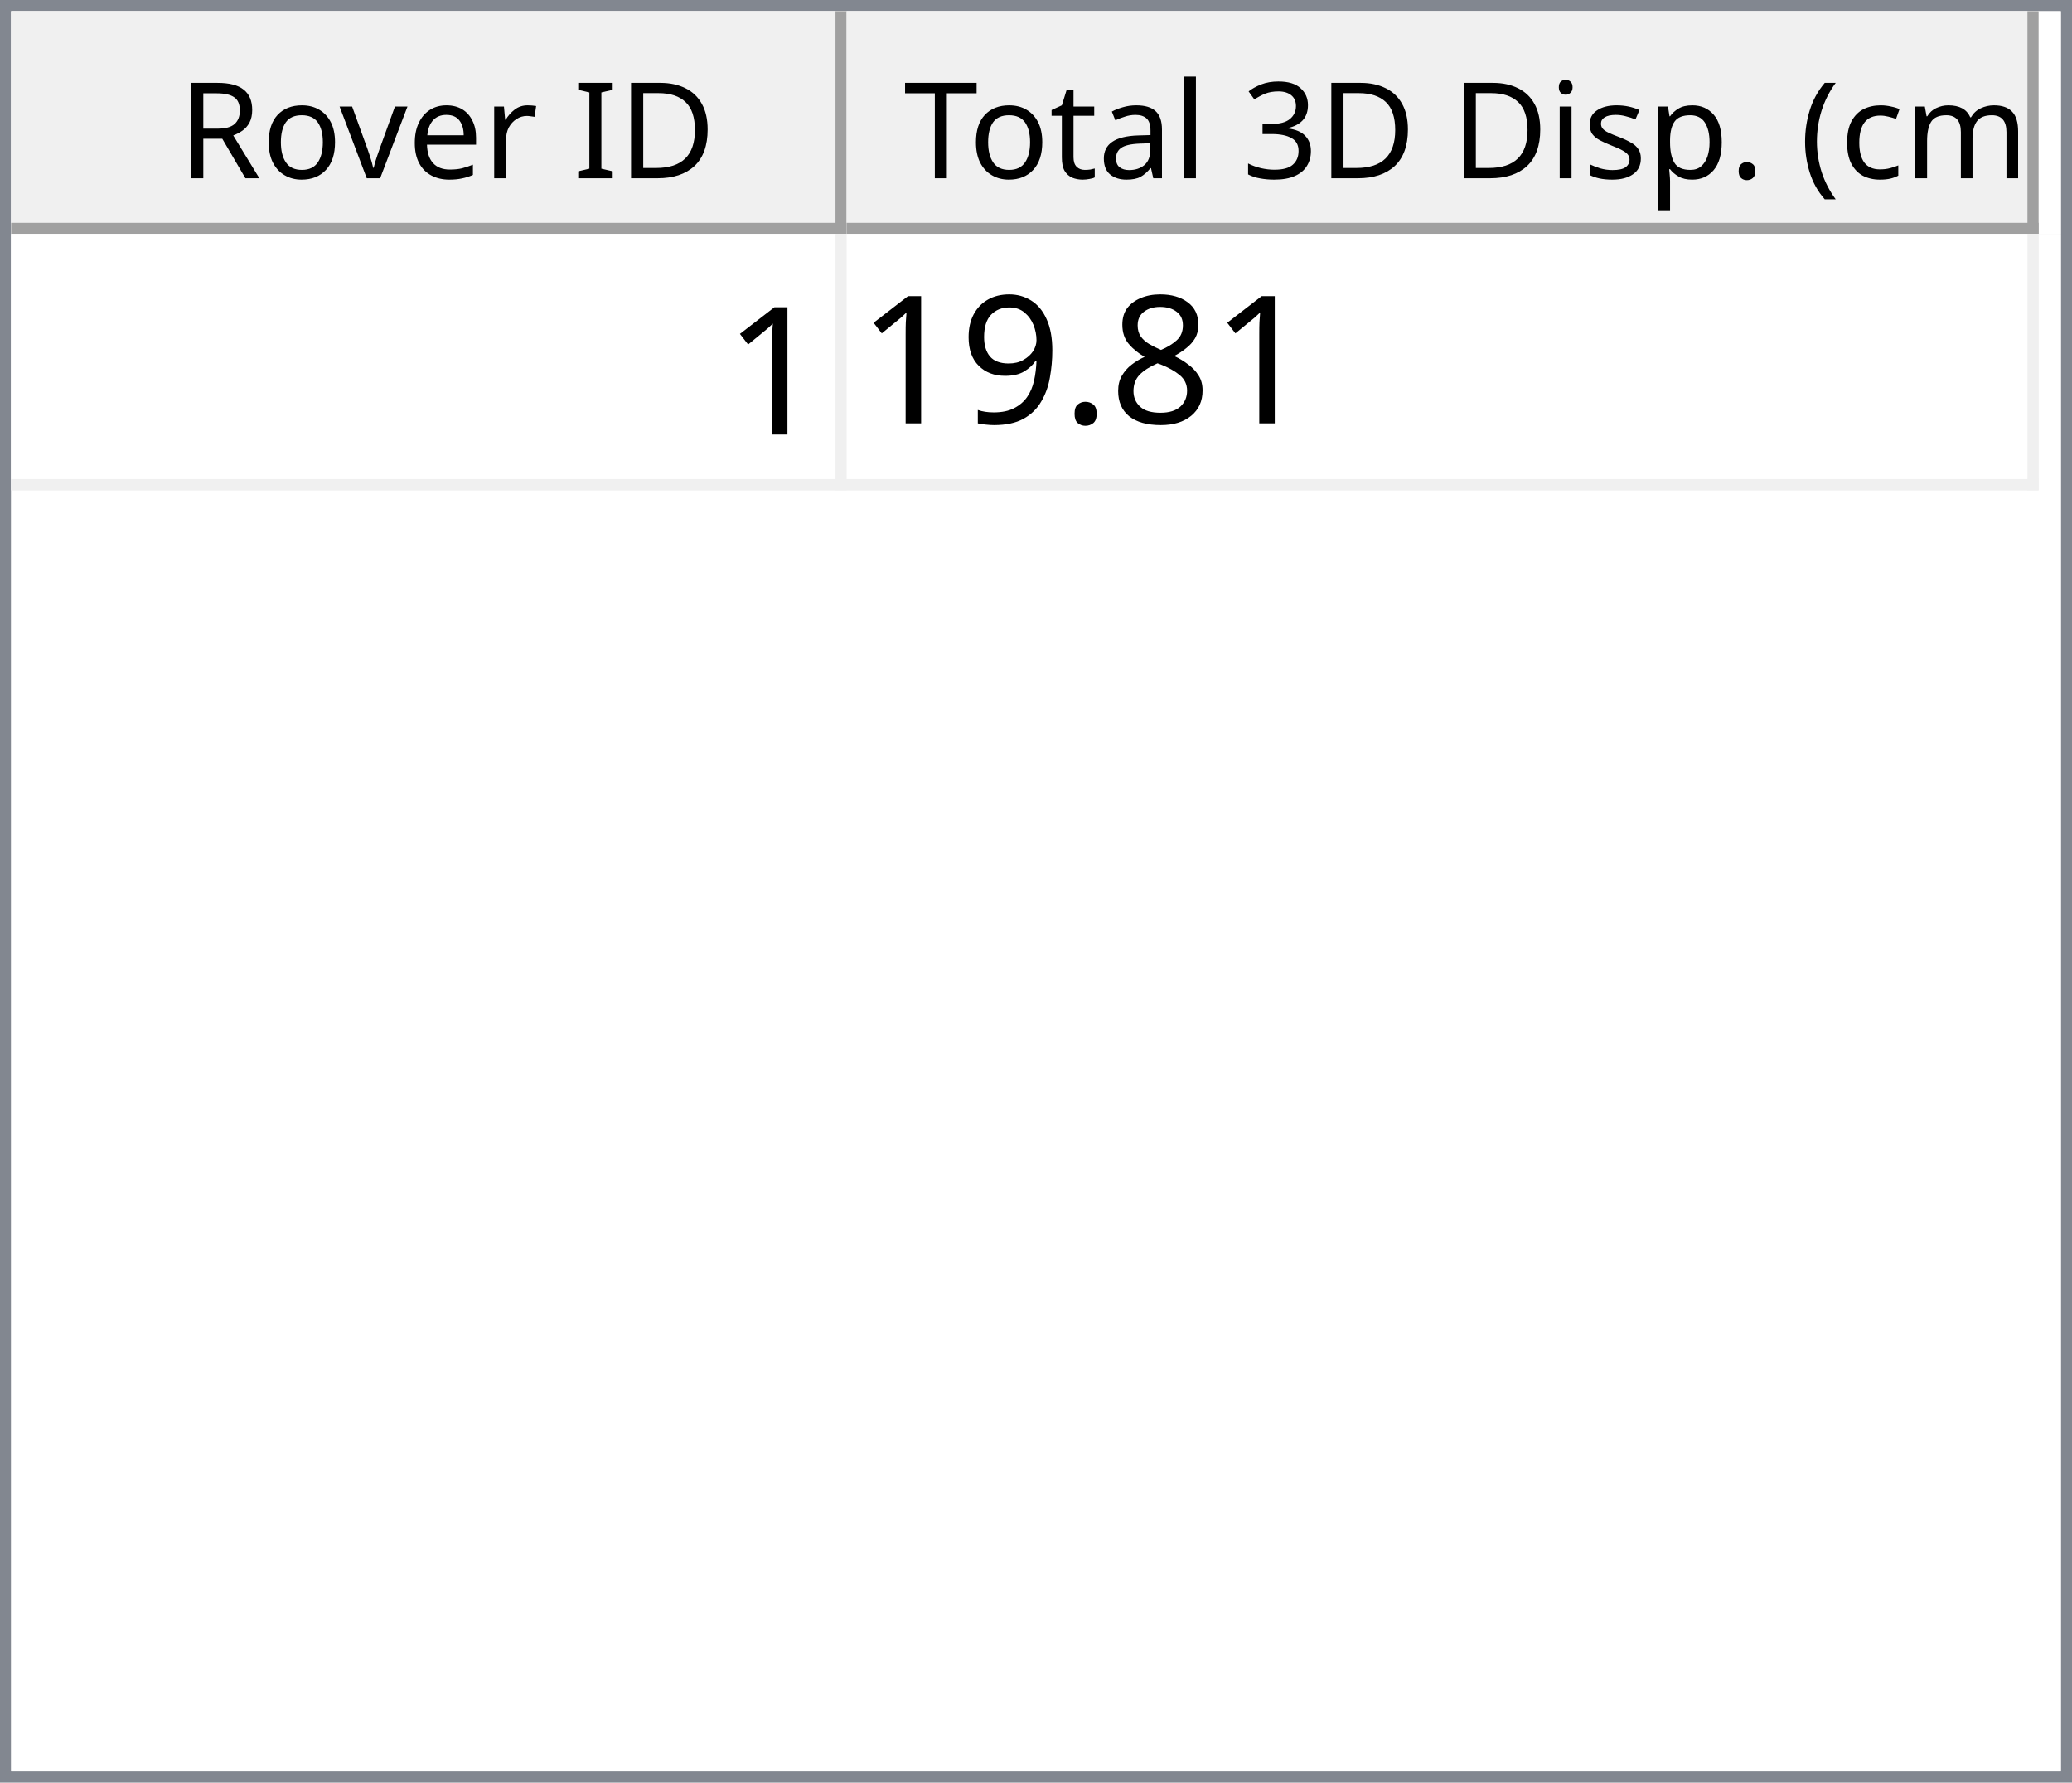
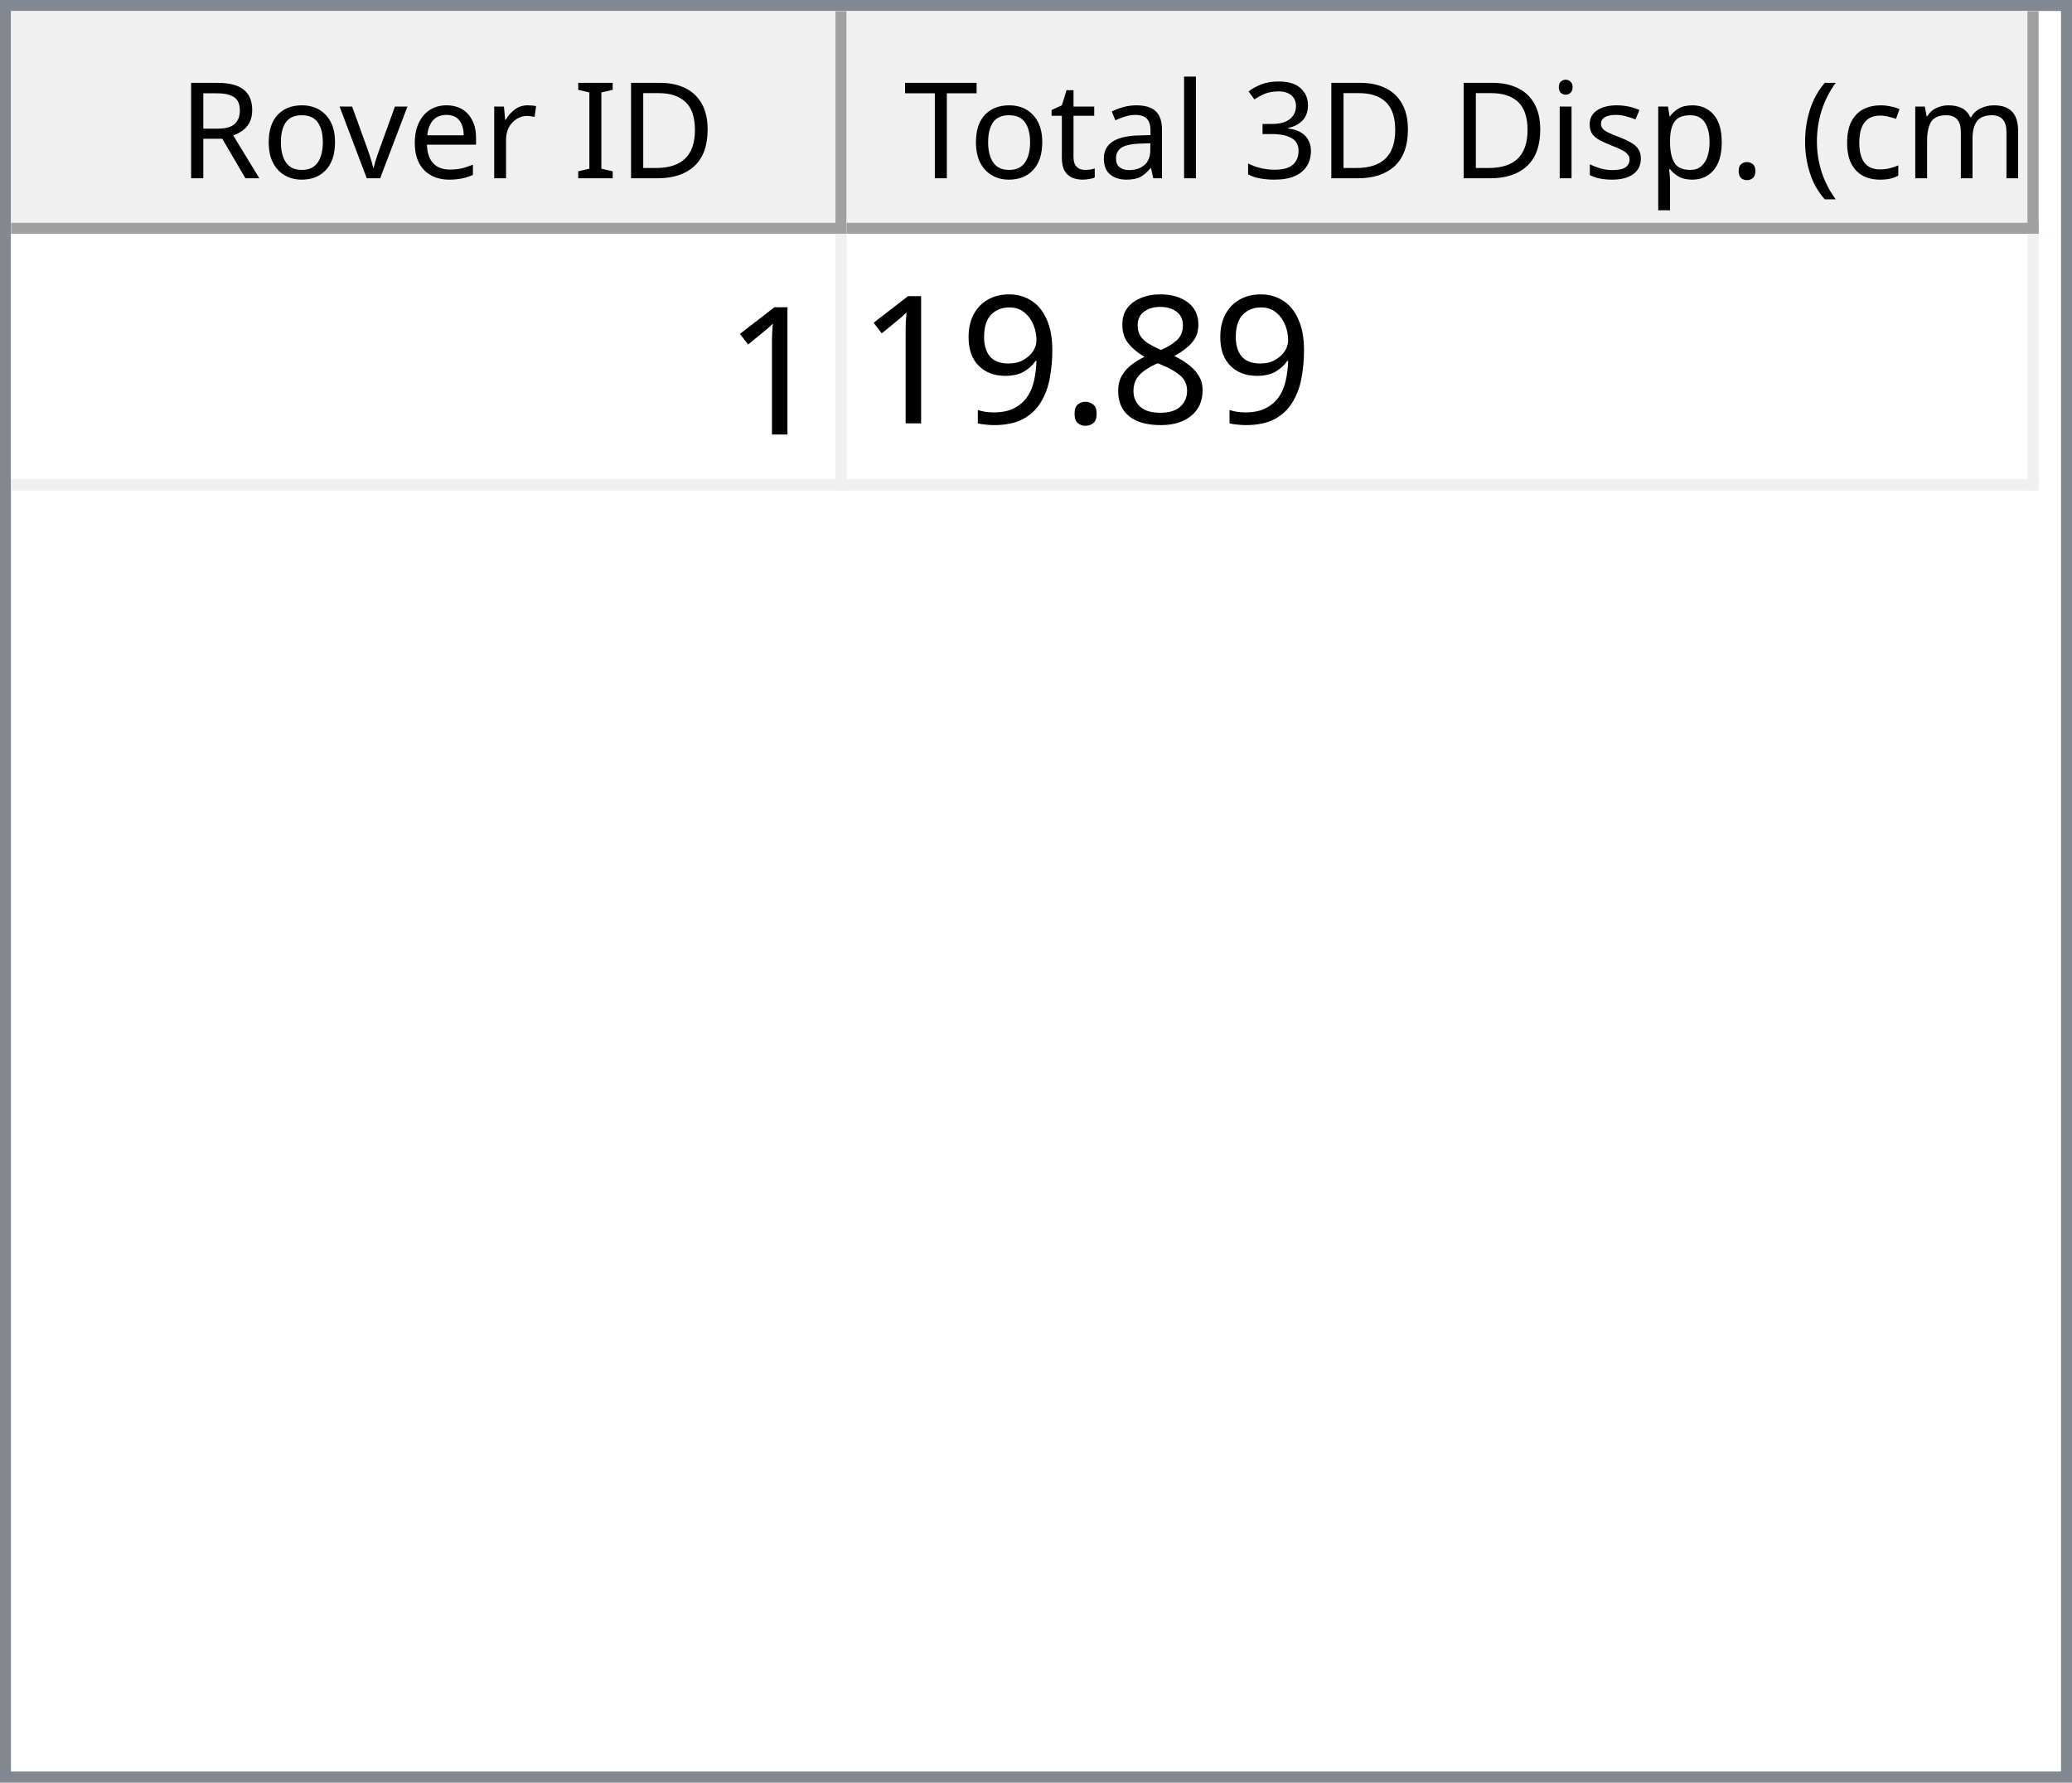
<svg xmlns="http://www.w3.org/2000/svg" style="fill-opacity:1; color-rendering:auto; color-interpolation:auto; text-rendering:auto; stroke:black; stroke-linecap:square; stroke-miterlimit:10; shape-rendering:auto; stroke-opacity:1; fill:black; stroke-dasharray:none; font-weight:normal; stroke-width:1; font-family:'Dialog'; font-style:normal; stroke-linejoin:miter; font-size:12px; stroke-dashoffset:0; image-rendering:auto;" width="186" height="160">
  <defs id="genericDefs" />
  <g>
    <defs id="defs1">
      <clipPath clipPathUnits="userSpaceOnUse" id="clipPath1">
        <path d="M0 0 L186 0 L186 160 L0 160 L0 0 Z" />
      </clipPath>
      <clipPath clipPathUnits="userSpaceOnUse" id="clipPath2">
        <path d="M0 0 L0 160 L186 160 L186 0 Z" />
      </clipPath>
      <clipPath clipPathUnits="userSpaceOnUse" id="clipPath3">
        <path d="M0 0 L0 20 L184 20 L184 0 Z" />
      </clipPath>
      <clipPath clipPathUnits="userSpaceOnUse" id="clipPath4">
        <path d="M0 0 L0 20 L75 20 L75 0 Z" />
      </clipPath>
      <clipPath clipPathUnits="userSpaceOnUse" id="clipPath5">
        <path d="M1 1 L1 19 L74 19 L74 1 Z" />
      </clipPath>
      <clipPath clipPathUnits="userSpaceOnUse" id="clipPath6">
        <path d="M0 0 L0 18 L73 18 L73 0 Z" />
      </clipPath>
      <clipPath clipPathUnits="userSpaceOnUse" id="clipPath7">
        <path d="M-0.5 -0.5 L-0.5 19.5 L74.5 19.5 L74.5 -0.5 Z" />
      </clipPath>
      <clipPath clipPathUnits="userSpaceOnUse" id="clipPath8">
        <path d="M0 0 L0 20 L107 20 L107 0 Z" />
      </clipPath>
      <clipPath clipPathUnits="userSpaceOnUse" id="clipPath9">
        <path d="M1 1 L1 19 L106 19 L106 1 Z" />
      </clipPath>
      <clipPath clipPathUnits="userSpaceOnUse" id="clipPath10">
        <path d="M0 0 L0 18 L105 18 L105 0 Z" />
      </clipPath>
      <clipPath clipPathUnits="userSpaceOnUse" id="clipPath11">
        <path d="M-0.5 -0.5 L-0.5 19.5 L106.5 19.5 L106.5 -0.5 Z" />
      </clipPath>
      <clipPath clipPathUnits="userSpaceOnUse" id="clipPath12">
        <path d="M0 0 L0 138 L184 138 L184 0 Z" />
      </clipPath>
      <clipPath clipPathUnits="userSpaceOnUse" id="clipPath13">
        <path d="M0 0 L0 23 L182 23 L182 0 Z" />
      </clipPath>
      <clipPath clipPathUnits="userSpaceOnUse" id="clipPath14">
        <path d="M-0.5 -0.5 L-0.5 22.5 L181.5 22.5 L181.5 -0.5 Z" />
      </clipPath>
      <clipPath clipPathUnits="userSpaceOnUse" id="clipPath15">
        <path d="M0 0 L0 22 L74 22 L74 0 Z" />
      </clipPath>
      <clipPath clipPathUnits="userSpaceOnUse" id="clipPath16">
        <path d="M0 0 L0 22 L106 22 L106 0 Z" />
      </clipPath>
      <font horiz-adv-x="64.551" id="font1">
        <font-face ascent="107.91" descent="25.098" units-per-em="100" style="font-style:normal; font-family:Segoe UI; font-weight:normal;" />
        <missing-glyph horiz-adv-x="64.551" d="M8.109 0 L8.109 68.266 L56.453 68.266 L56.453 0 L8.109 0 ZM15.328 7.234 L49.219 7.234 L49.219 61.031 L15.328 61.031 L15.328 7.234 Z" />
        <glyph unicode="D" horiz-adv-x="70.117" d="M9.188 0 L9.188 70.016 L28.516 70.016 Q65.531 70.016 65.531 35.891 Q65.531 19.672 55.25 9.836 Q44.969 0 27.734 0 L9.188 0 ZM17.391 62.594 L17.391 7.422 L27.828 7.422 Q41.609 7.422 49.273 14.797 Q56.938 22.172 56.938 35.688 Q56.938 62.594 28.328 62.594 L17.391 62.594 Z" />
        <glyph unicode="I" horiz-adv-x="26.611" d="M17.391 0 L9.188 0 L9.188 70.016 L17.391 70.016 L17.391 0 Z" />
        <glyph unicode=" " horiz-adv-x="27.393" d="" />
        <glyph unicode="r" horiz-adv-x="34.766" d="M34.188 41.891 Q32.078 43.5 28.125 43.5 Q23 43.5 19.555 38.672 Q16.109 33.844 16.109 25.484 L16.109 0 L8.109 0 L8.109 50 L16.109 50 L16.109 39.703 L16.312 39.703 Q18.016 44.969 21.531 47.922 Q25.047 50.875 29.391 50.875 Q32.516 50.875 34.188 50.203 L34.188 41.891 Z" />
        <glyph unicode="e" horiz-adv-x="52.295" d="M48.297 23 L12.984 23 Q13.188 14.656 17.484 10.109 Q21.781 5.562 29.297 5.562 Q37.75 5.562 44.828 11.141 L44.828 3.609 Q38.234 -1.172 27.391 -1.172 Q16.797 -1.172 10.742 5.641 Q4.688 12.453 4.688 24.812 Q4.688 36.469 11.305 43.82 Q17.922 51.172 27.734 51.172 Q37.547 51.172 42.922 44.828 Q48.297 38.484 48.297 27.203 L48.297 23 ZM40.094 29.781 Q40.047 36.719 36.75 40.578 Q33.453 44.438 27.594 44.438 Q21.922 44.438 17.969 40.383 Q14.016 36.328 13.094 29.781 L40.094 29.781 Z" />
        <glyph unicode="v" horiz-adv-x="47.9" d="M47.406 50 L27.484 0 L19.625 0 L0.688 50 L9.469 50 L22.172 13.672 Q23.578 9.672 23.922 6.688 L24.125 6.688 Q24.609 10.453 25.688 13.484 L38.969 50 L47.406 50 Z" />
        <glyph unicode="o" horiz-adv-x="58.594" d="M29 -1.172 Q17.922 -1.172 11.305 5.836 Q4.688 12.844 4.688 24.422 Q4.688 37.016 11.57 44.094 Q18.453 51.172 30.172 51.172 Q41.359 51.172 47.633 44.289 Q53.906 37.406 53.906 25.203 Q53.906 13.234 47.141 6.031 Q40.375 -1.172 29 -1.172 ZM29.594 44.438 Q21.875 44.438 17.383 39.188 Q12.891 33.938 12.891 24.703 Q12.891 15.828 17.43 10.695 Q21.969 5.562 29.594 5.562 Q37.359 5.562 41.531 10.594 Q45.703 15.625 45.703 24.906 Q45.703 34.281 41.531 39.359 Q37.359 44.438 29.594 44.438 Z" />
        <glyph unicode="R" horiz-adv-x="59.814" d="M59.375 0 L49.609 0 L37.891 19.625 Q36.281 22.359 34.766 24.289 Q33.25 26.219 31.664 27.438 Q30.078 28.656 28.25 29.219 Q26.422 29.781 24.125 29.781 L17.391 29.781 L17.391 0 L9.188 0 L9.188 70.016 L30.078 70.016 Q34.672 70.016 38.555 68.867 Q42.438 67.719 45.289 65.375 Q48.141 63.031 49.758 59.547 Q51.375 56.062 51.375 51.375 Q51.375 47.703 50.273 44.656 Q49.172 41.609 47.148 39.211 Q45.125 36.812 42.266 35.133 Q39.406 33.453 35.844 32.516 L35.844 32.328 Q37.594 31.547 38.891 30.547 Q40.188 29.547 41.359 28.18 Q42.531 26.812 43.68 25.078 Q44.828 23.344 46.234 21.047 L59.375 0 ZM17.391 62.594 L17.391 37.203 L28.516 37.203 Q31.594 37.203 34.203 38.133 Q36.812 39.062 38.719 40.797 Q40.625 42.531 41.703 45.047 Q42.781 47.562 42.781 50.688 Q42.781 56.297 39.141 59.445 Q35.5 62.594 28.609 62.594 L17.391 62.594 Z" />
        <glyph unicode=")" horiz-adv-x="30.176" d="M8.297 -15.922 L1.172 -15.922 Q16.406 2.344 16.406 26.812 Q16.406 51.469 1.078 70.016 L8.297 70.016 Q23.531 52.156 23.531 26.703 Q23.531 1.375 8.297 -15.922 Z" />
        <glyph unicode="m" horiz-adv-x="86.133" d="M79.109 0 L71.094 0 L71.094 28.719 Q71.094 37.016 68.531 40.727 Q65.969 44.438 59.906 44.438 Q54.781 44.438 51.195 39.75 Q47.609 35.062 47.609 28.516 L47.609 0 L39.594 0 L39.594 29.688 Q39.594 44.438 28.219 44.438 Q22.953 44.438 19.531 40.016 Q16.109 35.594 16.109 28.516 L16.109 0 L8.109 0 L8.109 50 L16.109 50 L16.109 42.094 L16.312 42.094 Q21.625 51.172 31.844 51.172 Q36.969 51.172 40.773 48.312 Q44.578 45.453 46 40.828 Q51.562 51.172 62.594 51.172 Q79.109 51.172 79.109 30.812 L79.109 0 Z" />
        <glyph unicode="c" horiz-adv-x="46.191" d="M42.188 2.297 Q36.422 -1.172 28.516 -1.172 Q17.828 -1.172 11.258 5.789 Q4.688 12.75 4.688 23.828 Q4.688 36.188 11.766 43.68 Q18.844 51.172 30.672 51.172 Q37.25 51.172 42.281 48.734 L42.281 40.531 Q36.719 44.438 30.375 44.438 Q22.703 44.438 17.797 38.945 Q12.891 33.453 12.891 24.516 Q12.891 15.719 17.508 10.641 Q22.125 5.562 29.891 5.562 Q36.422 5.562 42.188 9.906 L42.188 2.297 Z" />
        <glyph unicode="(" horiz-adv-x="30.176" d="M29.109 -15.922 L21.969 -15.922 Q6.844 1.375 6.844 26.703 Q6.844 52.156 21.969 70.016 L29.203 70.016 Q13.875 51.469 13.875 26.812 Q13.875 2.344 29.109 -15.922 Z" />
        <glyph unicode="." horiz-adv-x="21.68" d="M10.891 -1.078 Q8.641 -1.078 7.055 0.539 Q5.469 2.156 5.469 4.391 Q5.469 6.641 7.055 8.273 Q8.641 9.906 10.891 9.906 Q13.188 9.906 14.797 8.273 Q16.406 6.641 16.406 4.391 Q16.406 2.156 14.797 0.539 Q13.188 -1.078 10.891 -1.078 Z" />
        <glyph unicode="p" horiz-adv-x="58.789" d="M16.312 7.234 L16.109 7.234 L16.109 -23 L8.109 -23 L8.109 50 L16.109 50 L16.109 41.219 L16.312 41.219 Q22.219 51.172 33.594 51.172 Q43.266 51.172 48.688 44.461 Q54.109 37.75 54.109 26.469 Q54.109 13.922 48 6.375 Q41.891 -1.172 31.297 -1.172 Q21.578 -1.172 16.312 7.234 ZM16.109 27.391 L16.109 20.406 Q16.109 14.203 20.141 9.883 Q24.172 5.562 30.375 5.562 Q37.641 5.562 41.773 11.133 Q45.906 16.703 45.906 26.609 Q45.906 34.969 42.047 39.703 Q38.188 44.438 31.594 44.438 Q24.609 44.438 20.359 39.578 Q16.109 34.719 16.109 27.391 Z" />
        <glyph unicode="s" horiz-adv-x="42.432" d="M5.078 1.812 L5.078 10.406 Q11.625 5.562 19.484 5.562 Q30.031 5.562 30.031 12.594 Q30.031 14.594 29.125 15.992 Q28.219 17.391 26.68 18.461 Q25.141 19.531 23.07 20.383 Q21 21.234 18.609 22.172 Q15.281 23.484 12.766 24.828 Q10.25 26.172 8.57 27.859 Q6.891 29.547 6.031 31.695 Q5.172 33.844 5.172 36.719 Q5.172 40.234 6.789 42.945 Q8.406 45.656 11.086 47.484 Q13.766 49.312 17.211 50.242 Q20.656 51.172 24.312 51.172 Q30.812 51.172 35.938 48.922 L35.938 40.828 Q30.422 44.438 23.25 44.438 Q21 44.438 19.195 43.922 Q17.391 43.406 16.094 42.477 Q14.797 41.547 14.086 40.258 Q13.375 38.969 13.375 37.406 Q13.375 35.453 14.086 34.133 Q14.797 32.812 16.164 31.789 Q17.531 30.766 19.484 29.938 Q21.438 29.109 23.922 28.125 Q27.25 26.859 29.883 25.516 Q32.516 24.172 34.375 22.484 Q36.234 20.797 37.234 18.602 Q38.234 16.406 38.234 13.375 Q38.234 9.672 36.602 6.938 Q34.969 4.203 32.234 2.398 Q29.5 0.594 25.93 -0.289 Q22.359 -1.172 18.453 -1.172 Q10.75 -1.172 5.078 1.812 Z" />
        <glyph unicode="i" horiz-adv-x="24.219" d="M12.203 62.703 Q10.062 62.703 8.547 64.164 Q7.031 65.625 7.031 67.875 Q7.031 70.125 8.547 71.609 Q10.062 73.094 12.203 73.094 Q14.406 73.094 15.945 71.609 Q17.484 70.125 17.484 67.875 Q17.484 65.719 15.945 64.211 Q14.406 62.703 12.203 62.703 ZM16.109 0 L8.109 0 L8.109 50 L16.109 50 L16.109 0 Z" />
        <glyph unicode="3" horiz-adv-x="53.906" d="M46.531 19.828 Q46.531 15.094 44.75 11.211 Q42.969 7.328 39.719 4.57 Q36.469 1.812 31.93 0.297 Q27.391 -1.219 21.922 -1.219 Q11.922 -1.219 6 2.594 L6 11.188 Q13.094 5.609 22.219 5.609 Q25.875 5.609 28.828 6.539 Q31.781 7.469 33.906 9.227 Q36.031 10.984 37.18 13.477 Q38.328 15.969 38.328 19.094 Q38.328 32.812 18.797 32.812 L12.984 32.812 L12.984 39.594 L18.5 39.594 Q35.797 39.594 35.797 52.484 Q35.797 64.406 22.609 64.406 Q15.188 64.406 8.688 59.422 L8.688 67.188 Q15.375 71.188 24.609 71.188 Q29 71.188 32.57 69.969 Q36.141 68.75 38.68 66.555 Q41.219 64.359 42.609 61.281 Q44 58.203 44 54.5 Q44 40.672 30.031 36.719 L30.031 36.531 Q33.594 36.141 36.625 34.797 Q39.656 33.453 41.852 31.305 Q44.047 29.156 45.289 26.25 Q46.531 23.344 46.531 19.828 Z" />
        <glyph unicode="l" horiz-adv-x="24.219" d="M16.109 0 L8.109 0 L8.109 74.031 L16.109 74.031 L16.109 0 Z" />
        <glyph unicode="a" horiz-adv-x="50.879" d="M43.891 0 L35.891 0 L35.891 7.812 L35.688 7.812 Q30.469 -1.172 20.312 -1.172 Q12.844 -1.172 8.617 2.781 Q4.391 6.734 4.391 13.281 Q4.391 27.297 20.906 29.594 L35.891 31.688 Q35.891 44.438 25.594 44.438 Q16.547 44.438 9.281 38.281 L9.281 46.484 Q16.656 51.172 26.266 51.172 Q43.891 51.172 43.891 32.516 L43.891 0 ZM35.891 25.297 L23.828 23.641 Q18.266 22.859 15.43 20.875 Q12.594 18.891 12.594 13.875 Q12.594 10.203 15.211 7.883 Q17.828 5.562 22.172 5.562 Q28.125 5.562 32.008 9.742 Q35.891 13.922 35.891 20.312 L35.891 25.297 Z" />
        <glyph unicode="t" horiz-adv-x="33.887" d="M31.297 0.484 Q28.469 -1.078 23.828 -1.078 Q10.688 -1.078 10.688 13.578 L10.688 43.172 L2.094 43.172 L2.094 50 L10.688 50 L10.688 62.203 L18.703 64.797 L18.703 50 L31.297 50 L31.297 43.172 L18.703 43.172 L18.703 14.984 Q18.703 9.969 20.414 7.82 Q22.125 5.672 26.078 5.672 Q29.109 5.672 31.297 7.328 L31.297 0.484 Z" />
        <glyph unicode="T" horiz-adv-x="52.393" d="M50.594 62.594 L30.375 62.594 L30.375 0 L22.172 0 L22.172 62.594 L2 62.594 L2 70.016 L50.594 70.016 L50.594 62.594 Z" />
      </font>
      <font horiz-adv-x="75.0" id="font2">
        <font-face ascent="100.537" descent="21.973" units-per-em="100" style="font-style:normal; font-family:sans-serif; font-weight:normal;" />
        <missing-glyph horiz-adv-x="75.0" d="M12.5 0 L12.5 62.5 L62.5 62.5 L62.5 0 L12.5 0 ZM14.062 1.562 L60.938 1.562 L60.938 60.938 L14.062 60.938 L14.062 1.562 Z" />
        <glyph unicode="1" horiz-adv-x="55.615" d="M37.25 0 L28.469 0 L28.469 56 Q25.297 52.984 20.141 49.953 Q14.984 46.922 10.891 45.406 L10.891 53.906 Q18.266 57.375 23.781 62.305 Q29.297 67.234 31.594 71.875 L37.25 71.875 L37.25 0 Z" />
        <glyph unicode="8" horiz-adv-x="55.615" d="M17.672 38.812 Q12.203 40.828 9.57 44.539 Q6.938 48.25 6.938 53.422 Q6.938 61.234 12.555 66.555 Q18.172 71.875 27.484 71.875 Q36.859 71.875 42.578 66.43 Q48.297 60.984 48.297 53.172 Q48.297 48.188 45.68 44.508 Q43.062 40.828 37.75 38.812 Q44.344 36.672 47.781 31.883 Q51.219 27.094 51.219 20.453 Q51.219 11.281 44.727 5.031 Q38.234 -1.219 27.641 -1.219 Q17.047 -1.219 10.547 5.055 Q4.047 11.328 4.047 20.703 Q4.047 27.688 7.594 32.398 Q11.141 37.109 17.672 38.812 ZM15.922 53.719 Q15.922 48.641 19.195 45.414 Q22.469 42.188 27.688 42.188 Q32.766 42.188 36.016 45.383 Q39.266 48.578 39.266 53.219 Q39.266 58.062 35.914 61.359 Q32.562 64.656 27.594 64.656 Q22.562 64.656 19.242 61.43 Q15.922 58.203 15.922 53.719 ZM13.094 20.656 Q13.094 16.891 14.875 13.375 Q16.656 9.859 20.172 7.93 Q23.688 6 27.734 6 Q34.031 6 38.133 10.055 Q42.234 14.109 42.234 20.359 Q42.234 26.703 38.016 30.859 Q33.797 35.016 27.438 35.016 Q21.234 35.016 17.164 30.914 Q13.094 26.812 13.094 20.656 Z" />
        <glyph unicode="." horiz-adv-x="27.783" d="M9.078 0 L9.078 10.016 L19.094 10.016 L19.094 0 L9.078 0 Z" />
        <glyph unicode="9" horiz-adv-x="55.615" d="M5.469 16.547 L13.922 17.328 Q14.984 11.375 18.016 8.688 Q21.047 6 25.781 6 Q29.828 6 32.883 7.859 Q35.938 9.719 37.891 12.82 Q39.844 15.922 41.164 21.195 Q42.484 26.469 42.484 31.938 Q42.484 32.516 42.438 33.688 Q39.797 29.5 35.234 26.883 Q30.672 24.266 25.344 24.266 Q16.453 24.266 10.305 30.711 Q4.156 37.156 4.156 47.703 Q4.156 58.594 10.578 65.234 Q17 71.875 26.656 71.875 Q33.641 71.875 39.43 68.117 Q45.219 64.359 48.219 57.398 Q51.219 50.438 51.219 37.25 Q51.219 23.531 48.242 15.406 Q45.266 7.281 39.383 3.031 Q33.5 -1.219 25.594 -1.219 Q17.188 -1.219 11.867 3.445 Q6.547 8.109 5.469 16.547 ZM41.453 48.141 Q41.453 55.719 37.43 60.156 Q33.406 64.594 27.734 64.594 Q21.875 64.594 17.531 59.812 Q13.188 55.031 13.188 47.406 Q13.188 40.578 17.312 36.305 Q21.438 32.031 27.484 32.031 Q33.594 32.031 37.523 36.305 Q41.453 40.578 41.453 48.141 Z" />
      </font>
    </defs>
    <g style="fill:white; stroke:white;">
      <rect x="0" y="0" width="186" style="clip-path:url(#clipPath1); stroke:none;" height="160" />
    </g>
    <g style="fill:white; text-rendering:optimizeSpeed; color-rendering:optimizeSpeed; image-rendering:optimizeSpeed; shape-rendering:crispEdges; stroke:white; color-interpolation:sRGB;">
      <rect x="0" width="186" height="160" y="0" style="stroke:none;" />
      <path style="stroke:none;" d="M0 160 L186 160 L186 0 L0 0 Z" />
    </g>
    <g style="fill:rgb(240,240,240); font-family:'Segoe UI'; stroke:rgb(240,240,240);">
      <rect x="0" y="0" width="186" style="clip-path:url(#clipPath2); stroke:none;" height="160" />
    </g>
    <g style="fill:rgb(130,135,144); font-family:'Segoe UI'; stroke:rgb(130,135,144);">
      <path d="M0 0 L186 0 L186 160 L0 160 L0 0 ZM1 1 L185 1 L185 159 L1 159 L1 1 Z" style="fill-rule:evenodd; clip-path:url(#clipPath2); stroke:none;" />
    </g>
    <g style="fill:white; font-family:'Segoe UI'; stroke:white;" transform="translate(1,1)">
      <rect x="0" y="0" width="184" style="clip-path:url(#clipPath3); stroke:none;" height="20" />
    </g>
    <g style="fill:rgb(240,240,240); font-family:'Segoe UI'; stroke:rgb(240,240,240);" transform="translate(1,1)">
      <rect x="0" y="0" width="75" style="clip-path:url(#clipPath4); stroke:none;" height="20" />
    </g>
    <g style="font-family:'Segoe UI';" transform="translate(2,2)">
      <text x="14" xml:space="preserve" y="14" style="clip-path:url(#clipPath6); stroke:none;">Rover ID</text>
    </g>
    <g style="fill:rgb(160,160,160); font-family:'Segoe UI'; stroke:rgb(160,160,160); stroke-linejoin:bevel;" transform="translate(1.5,1.5)">
      <line x1="74" x2="74" y1="0" style="fill:none; clip-path:url(#clipPath7);" y2="19" />
    </g>
    <g style="fill:rgb(160,160,160); font-family:'Segoe UI'; stroke:rgb(160,160,160); stroke-linejoin:bevel;" transform="matrix(1,0,0,1,1,1) translate(0.5,0.5)">
      <line x1="0" x2="74" y1="19" style="fill:none; clip-path:url(#clipPath7);" y2="19" />
    </g>
    <g style="fill:rgb(240,240,240); font-family:'Segoe UI'; stroke:rgb(240,240,240);" transform="translate(76,1)">
      <rect x="0" y="0" width="107" style="clip-path:url(#clipPath8); stroke:none;" height="20" />
    </g>
    <g style="font-family:'Segoe UI';" transform="translate(77,2)">
      <text x="1" xml:space="preserve" y="14" style="clip-path:url(#clipPath10); stroke:none;"> Total 3D Disp. (cm)</text>
    </g>
    <g style="fill:rgb(160,160,160); font-family:'Segoe UI'; stroke:rgb(160,160,160); stroke-linejoin:bevel;" transform="translate(76.5,1.5)">
      <line x1="106" x2="106" y1="0" style="fill:none; clip-path:url(#clipPath11);" y2="19" />
    </g>
    <g style="fill:rgb(160,160,160); font-family:'Segoe UI'; stroke:rgb(160,160,160); stroke-linejoin:bevel;" transform="matrix(1,0,0,1,76,1) translate(0.5,0.5)">
      <line x1="0" x2="106" y1="19" style="fill:none; clip-path:url(#clipPath11);" y2="19" />
    </g>
    <g style="fill:white; font-family:'Segoe UI'; stroke:white;" transform="translate(1,21)">
      <rect x="0" y="0" width="184" style="clip-path:url(#clipPath12); stroke:none;" height="138" />
    </g>
    <g style="fill:rgb(240,240,240); font-size:16px; font-family:sans-serif; stroke:rgb(240,240,240);" transform="translate(1,21)">
      <rect x="0" y="0" width="182" style="clip-path:url(#clipPath13); stroke:none;" height="23" />
      <line transform="translate(0.5,0.5)" x1="0" x2="181" y1="22" style="clip-path:url(#clipPath14); fill:none; stroke-linejoin:bevel;" y2="22" />
    </g>
    <g transform="matrix(1,0,0,1,1,21) translate(0.5,0.5)" style="fill:rgb(240,240,240); font-size:16px; font-family:sans-serif; stroke:rgb(240,240,240); stroke-linejoin:bevel;">
      <line x1="74" x2="74" y1="0" style="fill:none; clip-path:url(#clipPath14);" y2="22" />
    </g>
    <g transform="matrix(1,0,0,1,1,21) translate(0.5,0.5)" style="fill:rgb(240,240,240); font-size:16px; font-family:sans-serif; stroke:rgb(240,240,240); stroke-linejoin:bevel;">
      <line x1="181" x2="181" y1="0" style="fill:none; clip-path:url(#clipPath14);" y2="22" />
    </g>
    <g style="fill:white; font-size:16px; font-family:sans-serif; stroke:white;" transform="matrix(1,0,0,1,1,21)">
      <rect x="0" y="0" width="74" style="clip-path:url(#clipPath15); stroke:none;" height="22" />
      <text x="64" y="18" style="fill:black; clip-path:url(#clipPath15); stroke:none;" xml:space="preserve">1</text>
    </g>
    <g style="fill:white; font-size:16px; font-family:sans-serif; stroke:white;" transform="matrix(1,0,0,1,1,21) translate(75,0)">
      <rect x="0" y="0" width="106" style="clip-path:url(#clipPath16); stroke:none;" height="22" />
-       <text x="1" y="17" style="fill:black; clip-path:url(#clipPath16); stroke:none;" xml:space="preserve">19.81</text>
+       <text x="1" y="17" style="fill:black; clip-path:url(#clipPath16); stroke:none;" xml:space="preserve">19.89</text>
    </g>
  </g>
</svg>
